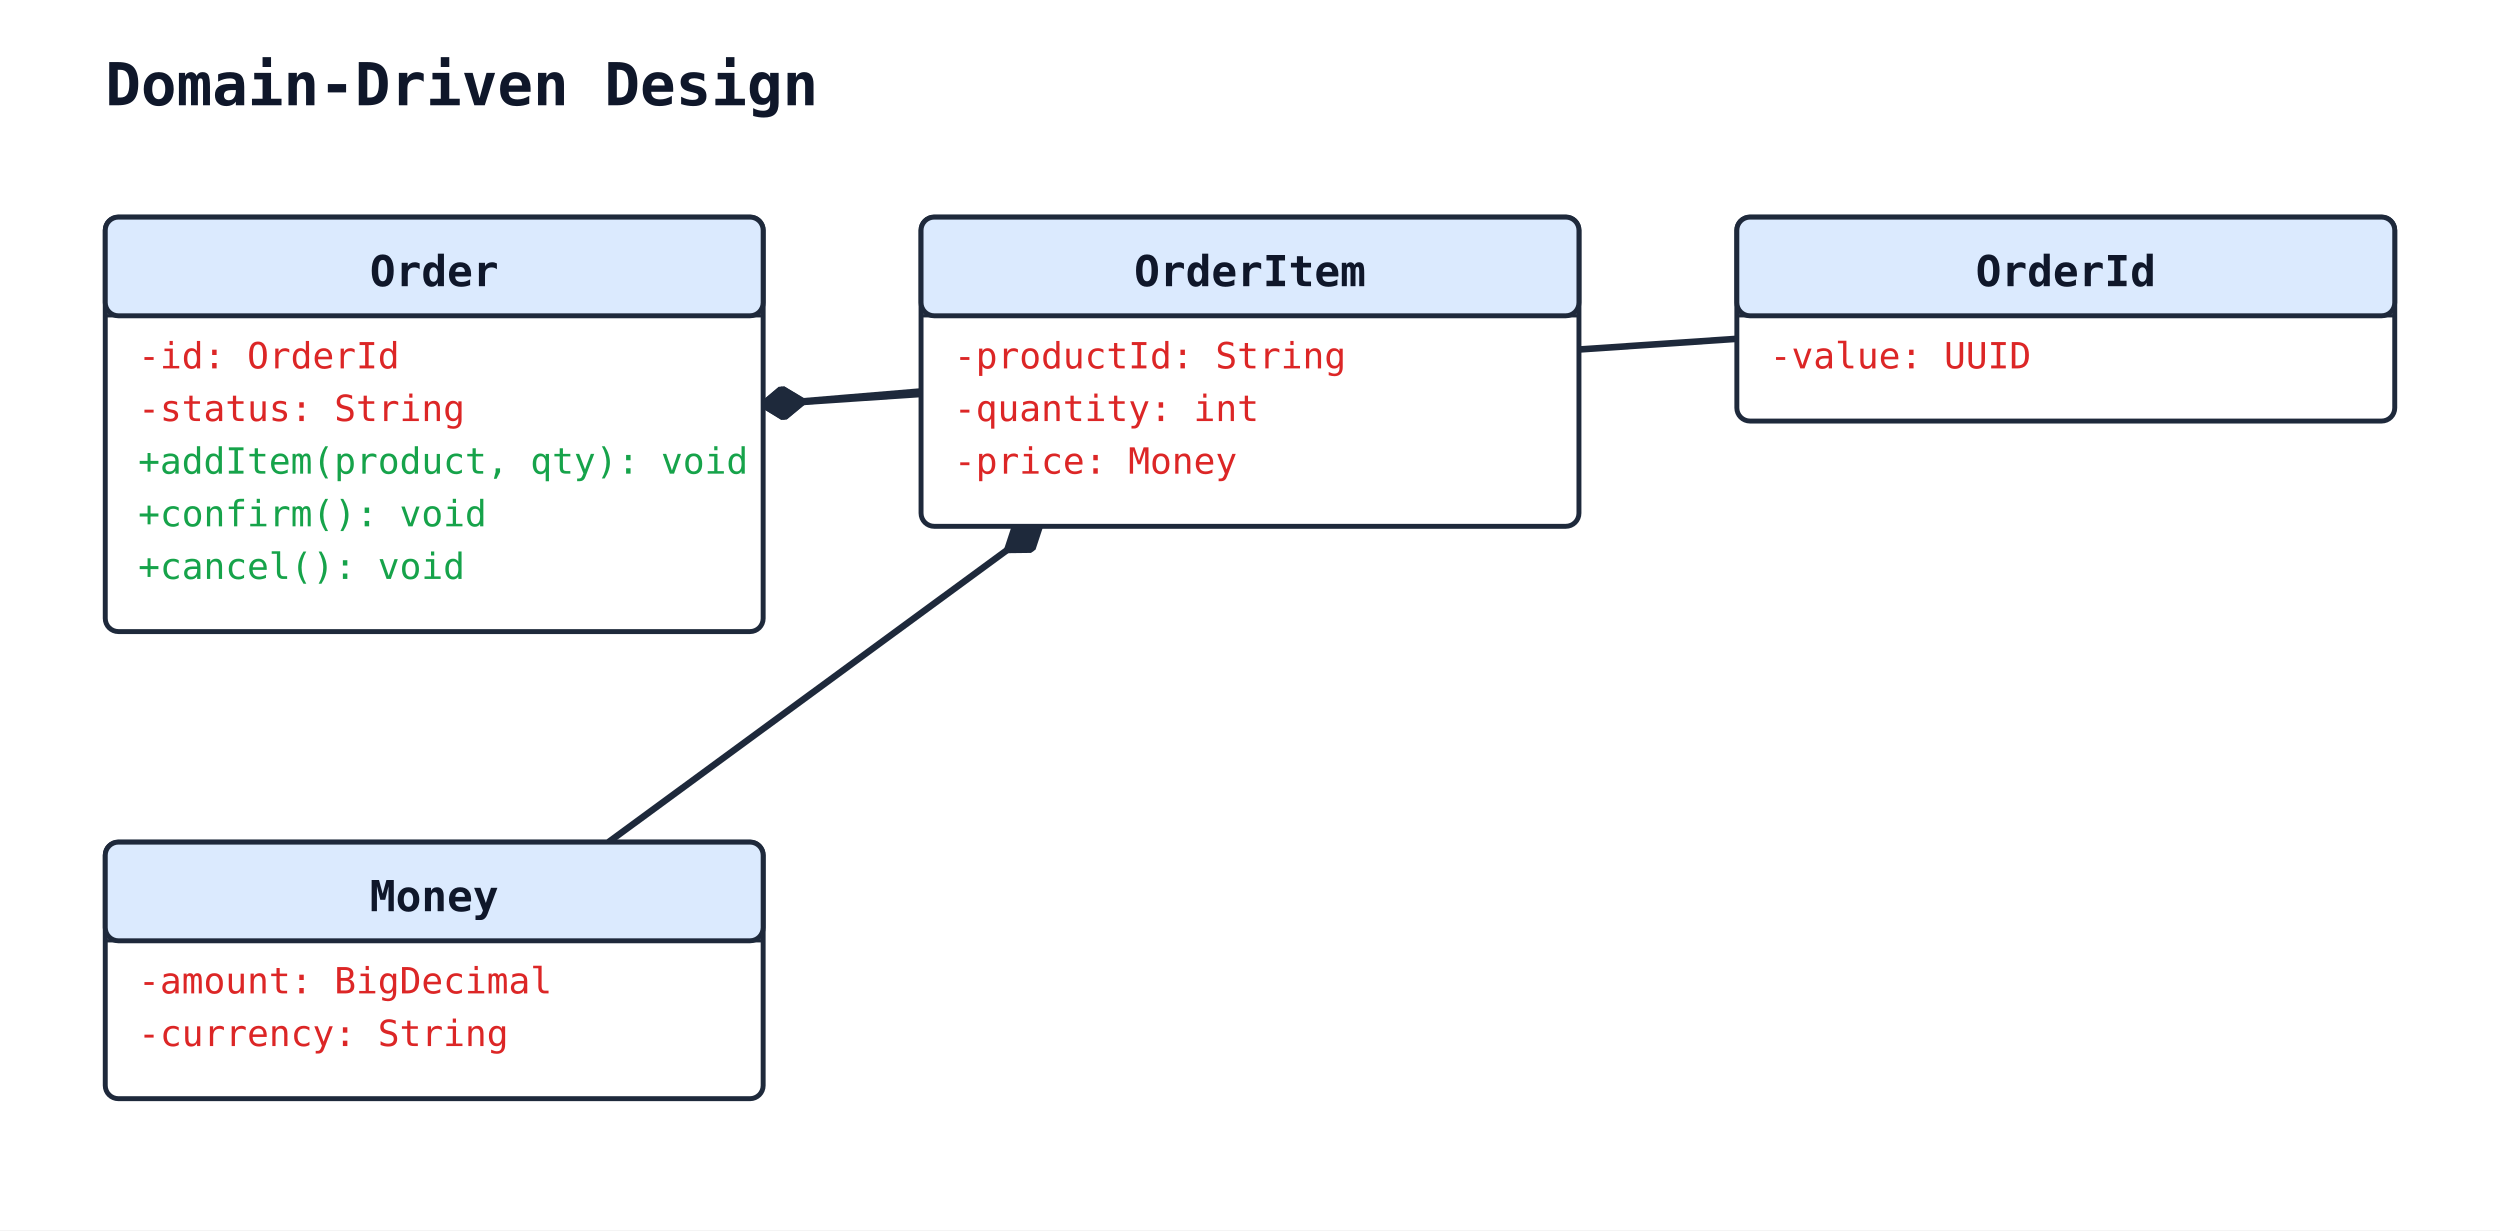
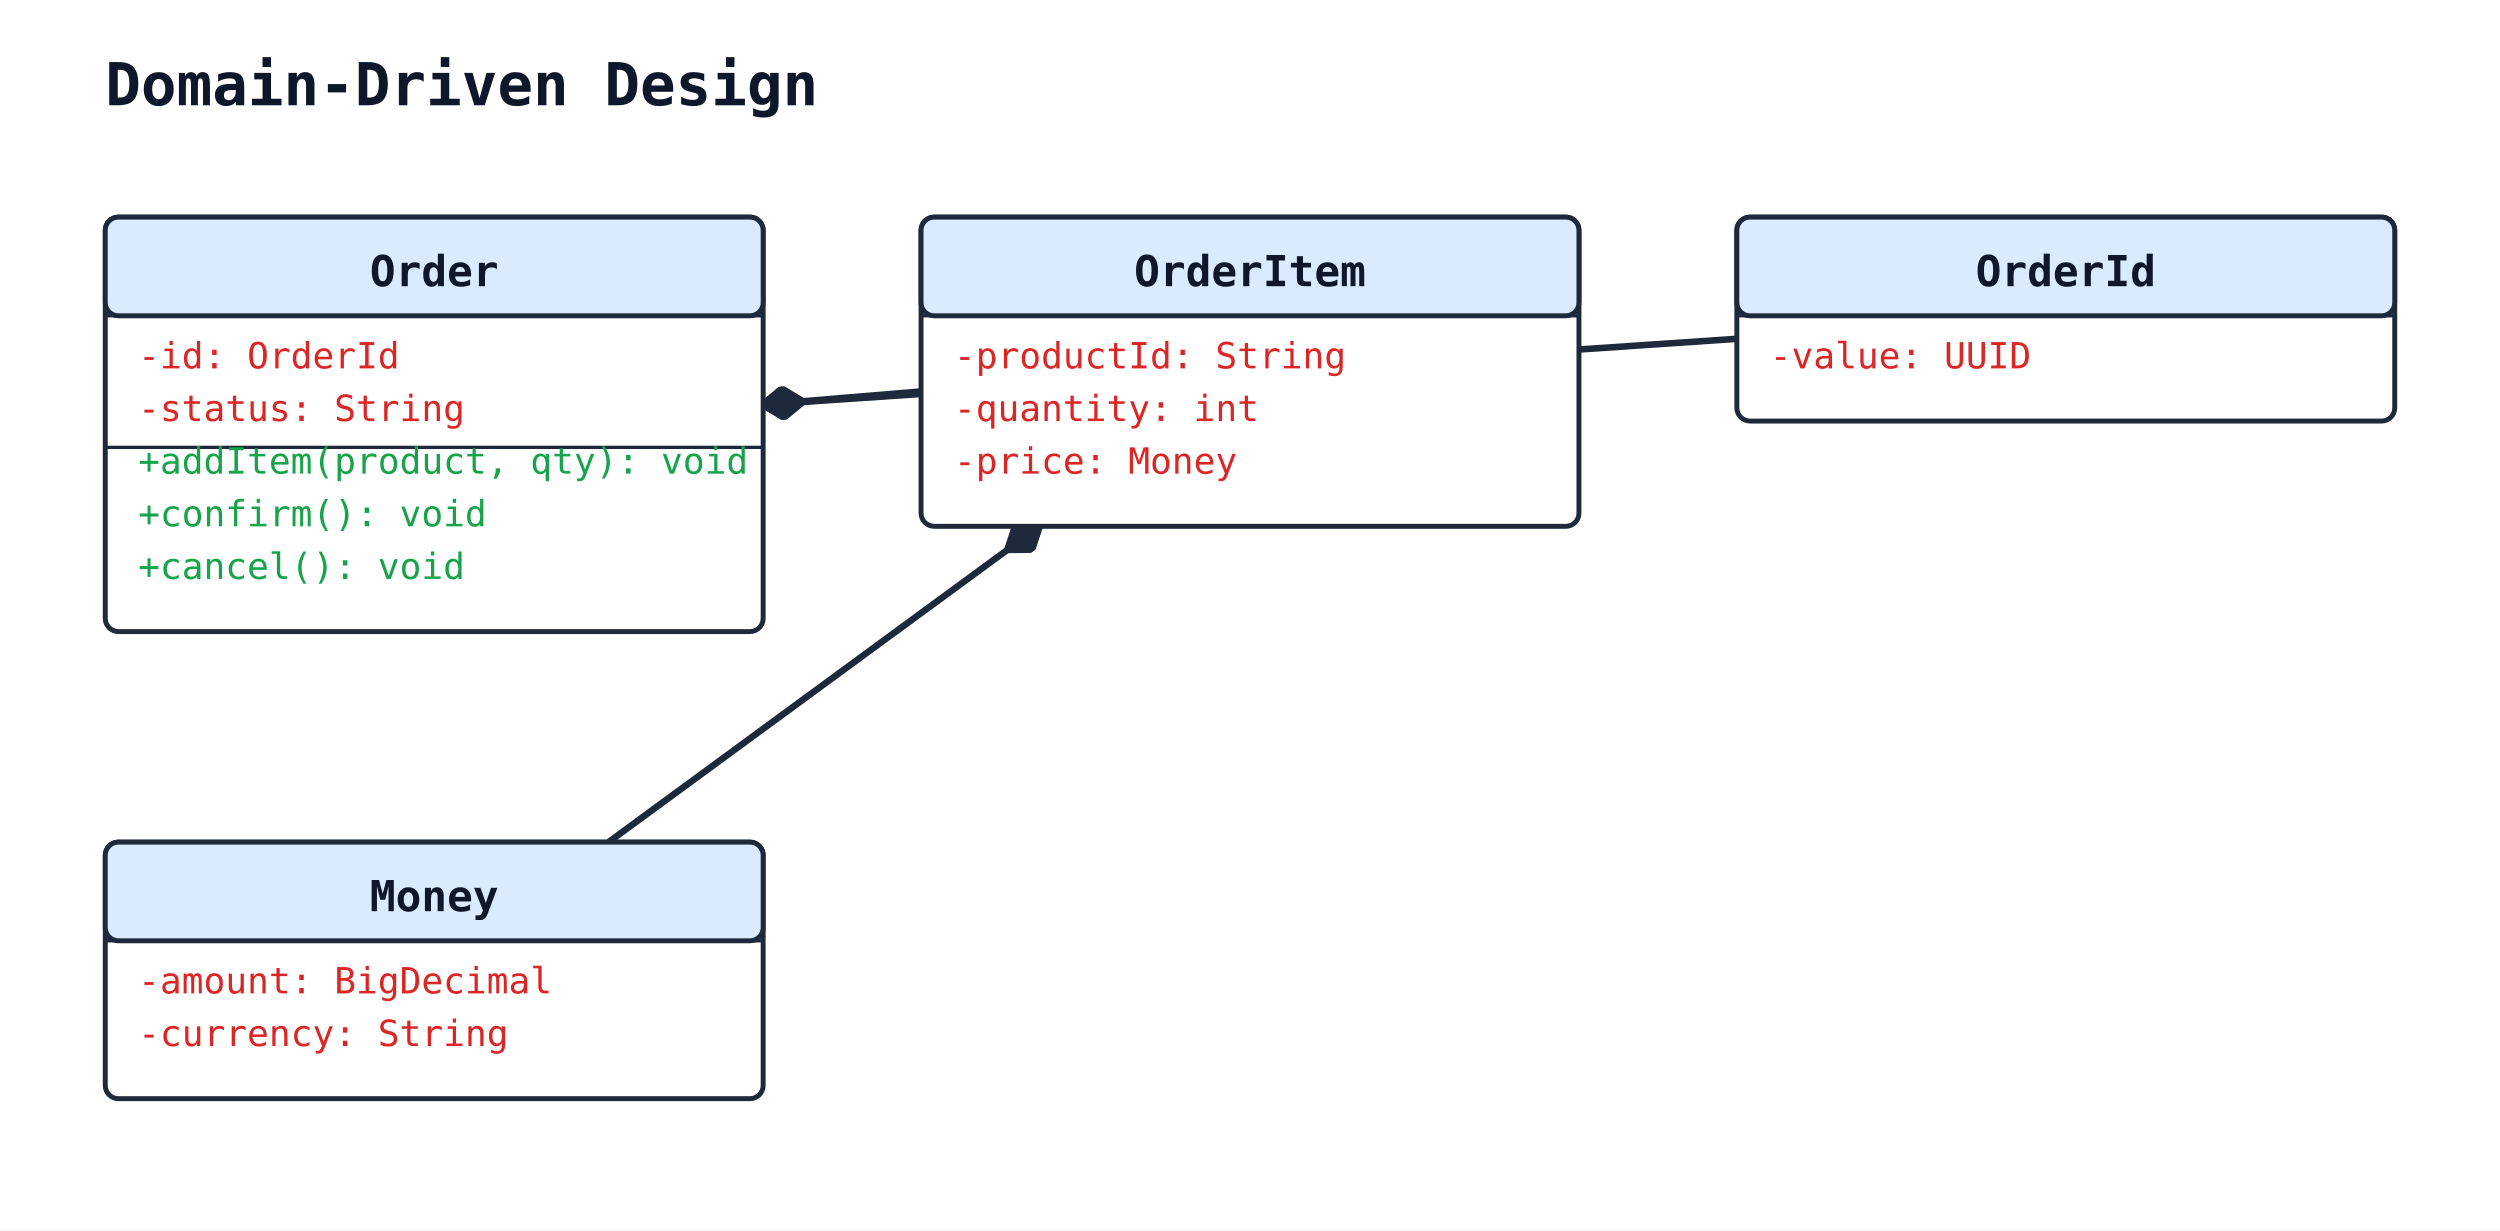
<svg xmlns="http://www.w3.org/2000/svg" width="760" height="374" viewBox="0 0 760 374">
  <rect width="100%" height="100%" fill="#ffffff" />
  <defs>
    <marker id="arrow-open" viewBox="0 0 10 10" refX="9" refY="5" markerWidth="10" markerHeight="10" markerUnits="userSpaceOnUse" orient="auto-start-reverse">
      <path d="M0,0 L10,5 L0,10" fill="none" stroke="#1e293b" stroke-width="1.5" />
    </marker>
    <marker id="arrow-triangle" viewBox="0 0 16 16" refX="15" refY="8" markerWidth="16" markerHeight="16" markerUnits="userSpaceOnUse" orient="auto-start-reverse">
      <polygon points="0,1 14,8 0,15" fill="#ffffff" stroke="#1e293b" stroke-width="1.5" fill-rule="nonzero" />
    </marker>
    <marker id="arrow-diamond-filled" viewBox="0 0 14 10" refX="13" refY="5" markerWidth="14" markerHeight="10" markerUnits="userSpaceOnUse" orient="auto-start-reverse">
      <path d="M0,5 L7,0 L14,5 L7,10 z" fill="#1e293b" stroke="#1e293b" stroke-width="1" />
    </marker>
    <marker id="arrow-diamond-open" viewBox="0 0 14 10" refX="13" refY="5" markerWidth="14" markerHeight="10" markerUnits="userSpaceOnUse" orient="auto-start-reverse">
      <path d="M0,5 L7,0 L14,5 L7,10 z" fill="#ffffff" stroke="#1e293b" stroke-width="1" />
    </marker>
  </defs>
  <text x="32" y="32" font-family="monospace" font-size="18" font-weight="600" fill="#0f172a">Domain-Driven Design</text>
  <line class="uml-relation" data-uml-from="Order" data-uml-to="OrderItem" x1="232" y1="123" x2="280" y2="119" stroke="#1e293b" stroke-width="2" marker-start="url(#arrow-diamond-filled)" />
  <line class="uml-relation" data-uml-from="Order" data-uml-to="OrderId" x1="232" y1="123" x2="528" y2="103" stroke="#1e293b" stroke-width="2" marker-start="url(#arrow-diamond-filled)" />
  <line class="uml-relation" data-uml-from="OrderItem" data-uml-to="Money" x1="316" y1="160" x2="185" y2="256" stroke="#1e293b" stroke-width="2" marker-start="url(#arrow-diamond-filled)" />
  <rect x="32" y="66" width="200" height="126" rx="4" ry="4" fill="#ffffff" stroke="#1e293b" stroke-width="1.5" />
  <rect x="32" y="66" width="200" height="30" rx="4" ry="4" fill="#dbeafe" stroke="#1e293b" stroke-width="1.5" />
  <line x1="32" y1="96" x2="232" y2="96" stroke="#1e293b" stroke-width="1" />
  <text x="132" y="87" text-anchor="middle" font-family="monospace" font-size="13" font-weight="600" fill="#0f172a">Order</text>
  <text class="uml-member" data-uml-visibility="private" x="42" y="112" font-family="monospace" font-size="11" fill="#dc2626">-id: OrderId</text>
  <text class="uml-member" data-uml-visibility="private" x="42" y="128" font-family="monospace" font-size="11" fill="#dc2626">-status: String</text>
+   <line x1="32" y1="136" x2="232" y2="136" stroke="#1e293b" stroke-width="1" />
  <text class="uml-member" data-uml-visibility="public" x="42" y="144" font-family="monospace" font-size="11" fill="#16a34a">+addItem(product, qty): void</text>
  <text class="uml-member" data-uml-visibility="public" x="42" y="160" font-family="monospace" font-size="11" fill="#16a34a">+confirm(): void</text>
  <text class="uml-member" data-uml-visibility="public" x="42" y="176" font-family="monospace" font-size="11" fill="#16a34a">+cancel(): void</text>
  <rect x="280" y="66" width="200" height="94" rx="4" ry="4" fill="#ffffff" stroke="#1e293b" stroke-width="1.5" />
  <rect x="280" y="66" width="200" height="30" rx="4" ry="4" fill="#dbeafe" stroke="#1e293b" stroke-width="1.5" />
  <line x1="280" y1="96" x2="480" y2="96" stroke="#1e293b" stroke-width="1" />
  <text x="380" y="87" text-anchor="middle" font-family="monospace" font-size="13" font-weight="600" fill="#0f172a">OrderItem</text>
  <text class="uml-member" data-uml-visibility="private" x="290" y="112" font-family="monospace" font-size="11" fill="#dc2626">-productId: String</text>
  <text class="uml-member" data-uml-visibility="private" x="290" y="128" font-family="monospace" font-size="11" fill="#dc2626">-quantity: int</text>
  <text class="uml-member" data-uml-visibility="private" x="290" y="144" font-family="monospace" font-size="11" fill="#dc2626">-price: Money</text>
  <rect x="528" y="66" width="200" height="62" rx="4" ry="4" fill="#ffffff" stroke="#1e293b" stroke-width="1.5" />
  <rect x="528" y="66" width="200" height="30" rx="4" ry="4" fill="#dbeafe" stroke="#1e293b" stroke-width="1.5" />
  <line x1="528" y1="96" x2="728" y2="96" stroke="#1e293b" stroke-width="1" />
  <text x="628" y="87" text-anchor="middle" font-family="monospace" font-size="13" font-weight="600" fill="#0f172a">OrderId</text>
  <text class="uml-member" data-uml-visibility="private" x="538" y="112" font-family="monospace" font-size="11" fill="#dc2626">-value: UUID</text>
  <rect x="32" y="256" width="200" height="78" rx="4" ry="4" fill="#ffffff" stroke="#1e293b" stroke-width="1.5" />
  <rect x="32" y="256" width="200" height="30" rx="4" ry="4" fill="#dbeafe" stroke="#1e293b" stroke-width="1.5" />
  <line x1="32" y1="286" x2="232" y2="286" stroke="#1e293b" stroke-width="1" />
  <text x="132" y="277" text-anchor="middle" font-family="monospace" font-size="13" font-weight="600" fill="#0f172a">Money</text>
  <text class="uml-member" data-uml-visibility="private" x="42" y="302" font-family="monospace" font-size="11" fill="#dc2626">-amount: BigDecimal</text>
  <text class="uml-member" data-uml-visibility="private" x="42" y="318" font-family="monospace" font-size="11" fill="#dc2626">-currency: String</text>
</svg>
